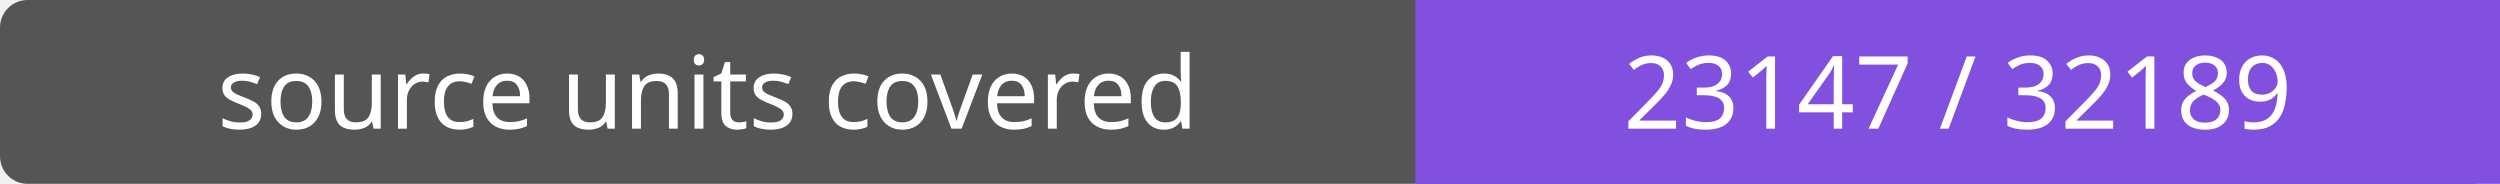
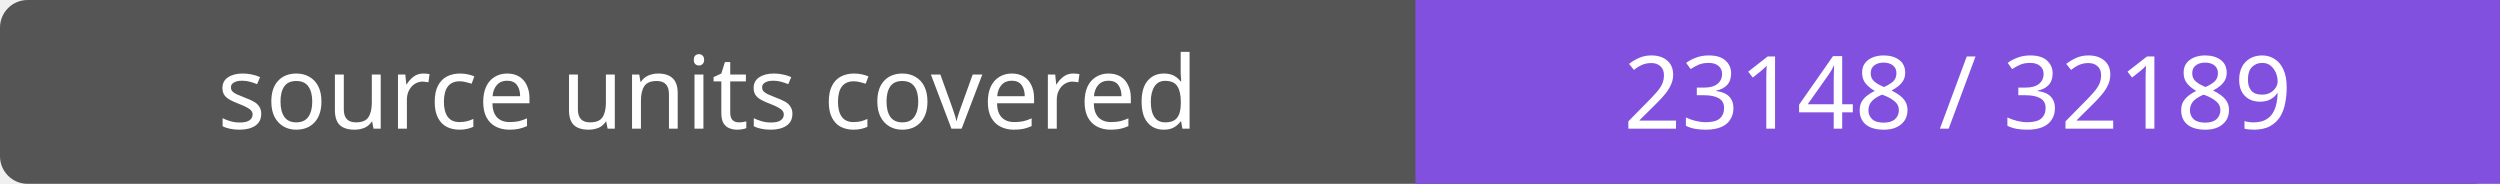
- <svg xmlns="http://www.w3.org/2000/svg" width="272" height="20" role="img" aria-label="source units covered: 23147 / 32189">
+ <svg xmlns="http://www.w3.org/2000/svg" width="272" height="20" role="img" aria-label="source units covered: 23148 / 32189">
  <rect width="272" height="20" rx="3" fill="#555" />
  <path fill="#8250df" d="M154 0h118v20H154z" />
  <g fill="#fff" text-anchor="middle" font-family="Verdana,sans-serif" font-size="11">
    <text x="77.0" y="14">source units covered</text>
-     <text x="213.0" y="14">23147 / 32189</text>
+     <text x="213.0" y="14">23148 / 32189</text>
  </g>
</svg>
